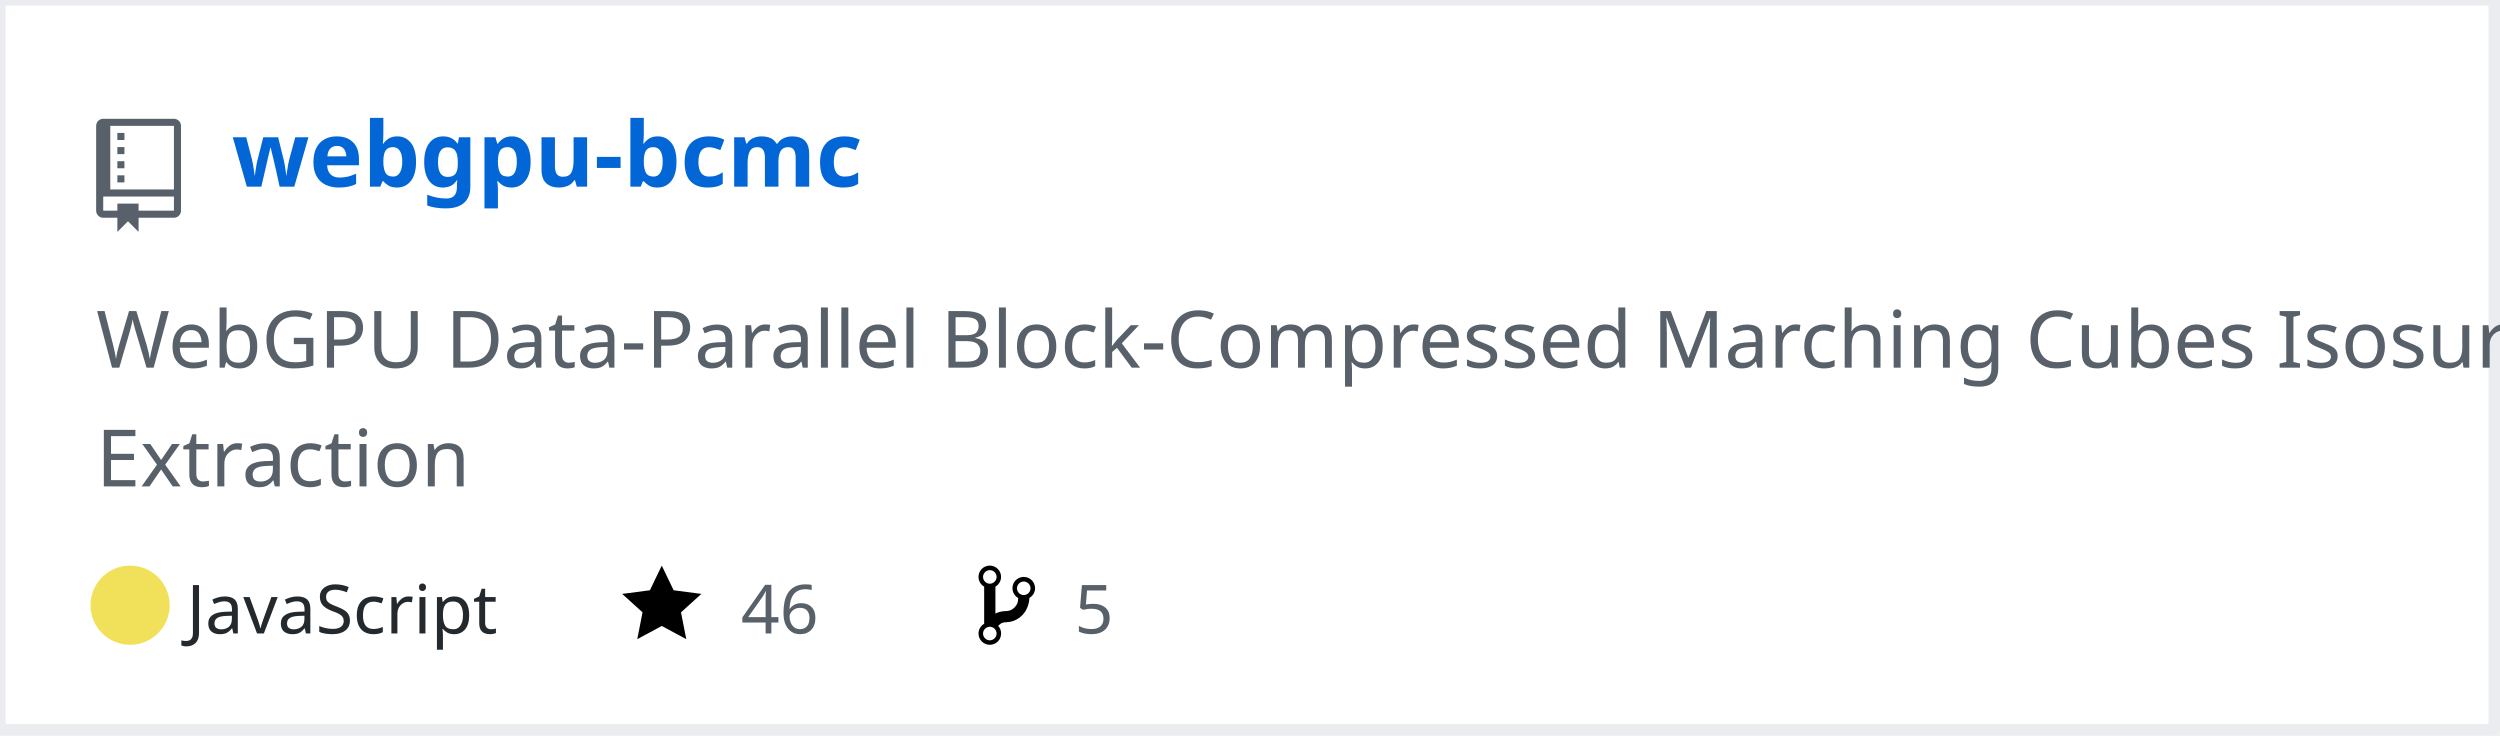
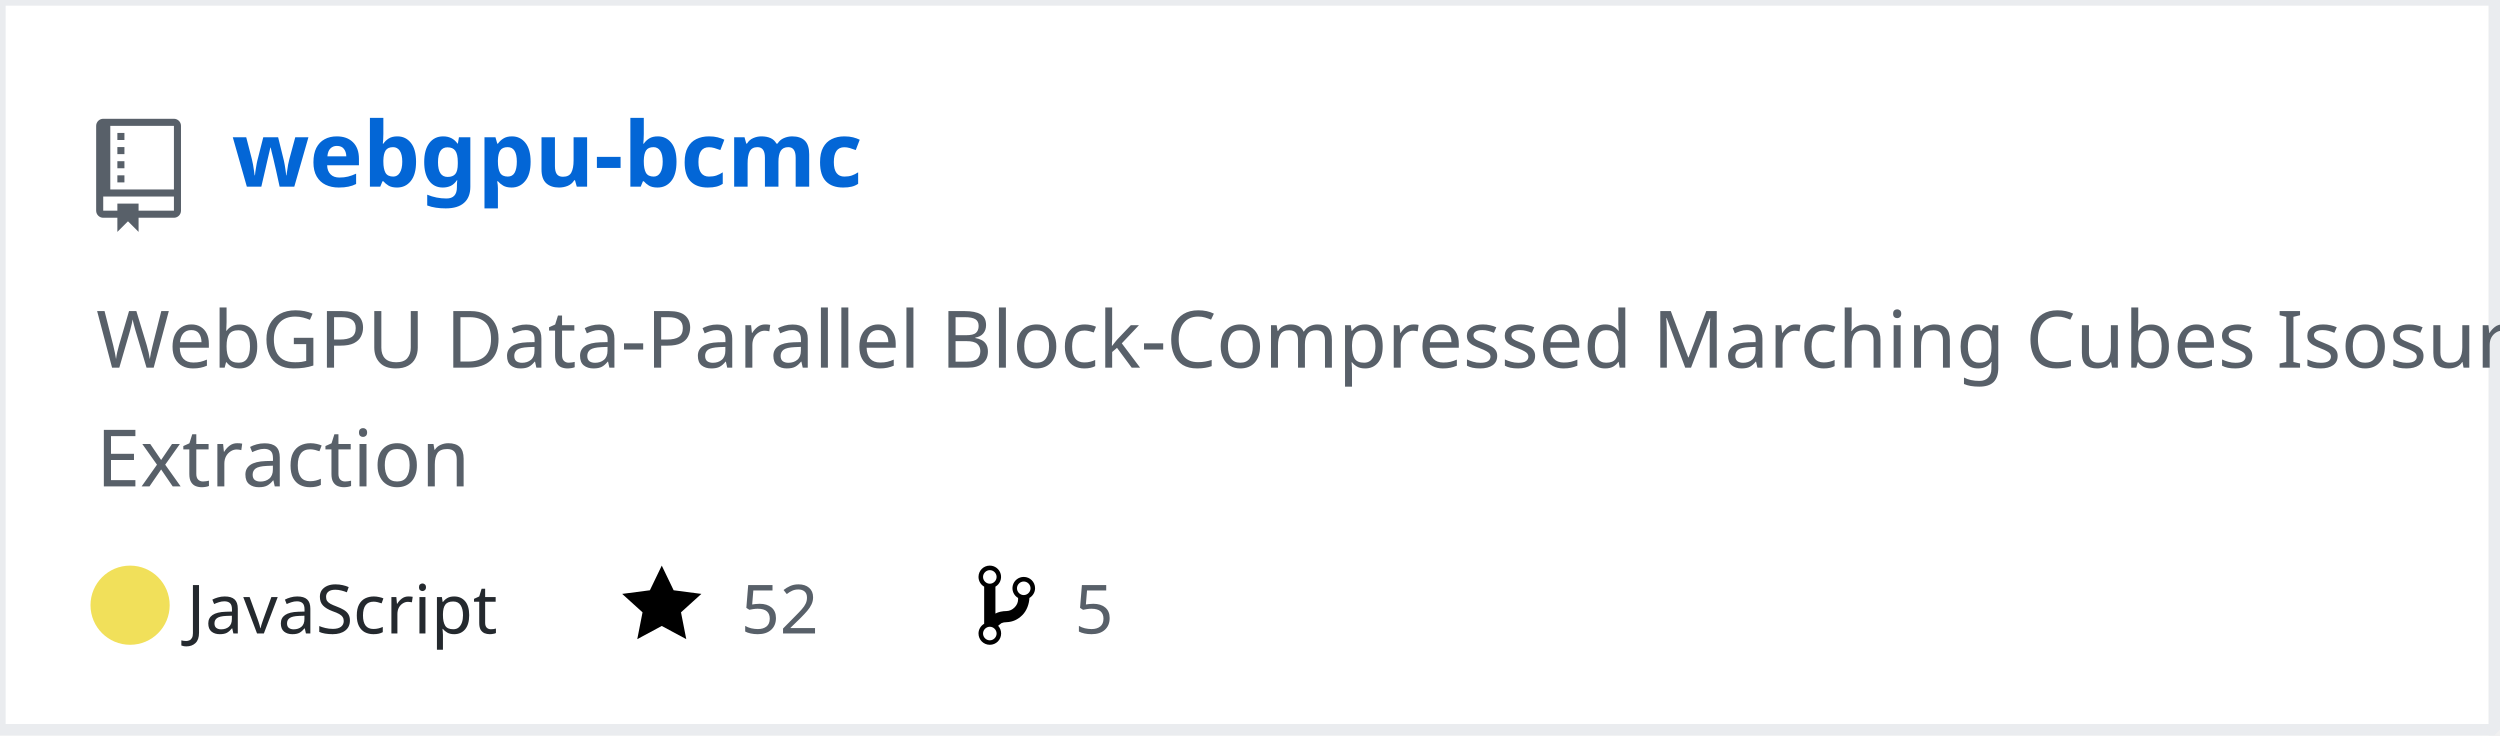
<svg xmlns="http://www.w3.org/2000/svg" width="442" height="130" version="1.2" baseProfile="tiny" data-reactroot="">
  <defs />
  <g fill="none" stroke="black" stroke-width="1" fill-rule="evenodd" stroke-linecap="square" stroke-linejoin="bevel">
    <g fill="#ffffff" fill-opacity="1" stroke="none" transform="matrix(1,0,0,1,0,0)">
      <rect x="0" y="0" width="440" height="130" />
    </g>
    <rect x="0" y="0" width="441" height="129" stroke="#eaecef" stroke-width="2" />
    <g fill="#586069" fill-opacity="1" stroke="none" transform="matrix(1.25,0,0,1.25,17,21)">
      <path vector-effect="none" fill-rule="evenodd" d="M4,9 L3,9 L3,8 L4,8 L4,9 M4,6 L3,6 L3,7 L4,7 L4,6 M4,4 L3,4 L3,5 L4,5 L4,4 M4,2 L3,2 L3,3 L4,3 L4,2 M12,1 L12,13 C12,13.55 11.55,14 11,14 L6,14 L6,16 L4.5,14.5 L3,16 L3,14 L1,14 C0.45,14 0,13.55 0,13 L0,1 C0,0.45 0.45,0 1,0 L11,0 C11.55,0 12,0.45 12,1 M11,11 L1,11 L1,13 L3,13 L3,12 L6,12 L6,13 L11,13 L11,11 M11,1 L2,1 L2,10 L11,10 L11,1" />
    </g>
    <g fill="#0366d6" fill-opacity="1" stroke="#0366d6" stroke-opacity="1" stroke-width="1" stroke-linecap="square" stroke-linejoin="bevel" transform="matrix(1,0,0,1,0,0)">
      <a target="" href="https://github.com/Twinklebear/webgpu-bcmc">
        <text fill="#0366d6" fill-opacity="1" stroke="none" xml:space="preserve" x="41" y="33" font-family="sans-serif" font-size="16" font-weight="630" font-style="normal">webgpu-bcmc</text>
      </a>
    </g>
    <g fill="#586069" fill-opacity="1" stroke="#586069" stroke-opacity="1" stroke-width="1" stroke-linecap="square" stroke-linejoin="bevel" transform="matrix(1,0,0,1,0,0)">
      <text fill="#586069" fill-opacity="1" stroke="none" xml:space="preserve" x="17" y="65" font-family="sans-serif" font-size="14" font-weight="400" font-style="normal">WebGPU Data-Parallel Block-Compressed Marching Cubes Isosurface </text>
    </g>
    <g fill="#586069" fill-opacity="1" stroke="#586069" stroke-opacity="1" stroke-width="1" stroke-linecap="square" stroke-linejoin="bevel" transform="matrix(1,0,0,1,0,0)">
      <text fill="#586069" fill-opacity="1" stroke="none" xml:space="preserve" x="17" y="86" font-family="sans-serif" font-size="14" font-weight="400" font-style="normal">Extraction </text>
    </g>
    <g fill="#24292e" fill-opacity="1" stroke="#24292e" stroke-opacity="1" stroke-width="1" stroke-linecap="square" stroke-linejoin="bevel" transform="matrix(1,0,0,1,0,0)">
      <text fill="#24292e" fill-opacity="1" stroke="none" xml:space="preserve" x="33" y="112" font-family="sans-serif" font-size="12" font-weight="400" font-style="normal">JavaScript</text>
    </g>
    <g fill="#000000" fill-opacity="1" stroke="none" transform="matrix(1,0,0,1,110,99)">
      <a target="" href="https://github.com/Twinklebear/webgpu-bcmc/stargazers">
        <path vector-effect="none" fill-rule="evenodd" d="M14,6 L9.1,5.36 L7,1 L4.9,5.36 L0,6 L3.6,9.26 L2.67,14 L7,11.67 L11.33,14 L10.4,9.26 L14,6" />
      </a>
    </g>
    <g fill="#586069" fill-opacity="1" stroke="#586069" stroke-opacity="1" stroke-width="1" stroke-linecap="square" stroke-linejoin="bevel" transform="matrix(1,0,0,1,0,0)">
      <a target="" href="https://github.com/Twinklebear/webgpu-bcmc/stargazers">
-         <text fill="#586069" fill-opacity="1" stroke="none" xml:space="preserve" x="131" y="112" font-family="sans-serif" font-size="12" font-weight="400" font-style="normal">46</text>
+         <text fill="#586069" fill-opacity="1" stroke="none" xml:space="preserve" x="131" y="112" font-family="sans-serif" font-size="12" font-weight="400" font-style="normal">52</text>
      </a>
    </g>
    <g fill="#000000" fill-opacity="1" stroke="none" transform="matrix(1,0,0,1,173,99)">
      <a target="" href="https://github.com/Twinklebear/webgpu-bcmc/network/members">
        <path vector-effect="none" fill-rule="evenodd" d="M10,5 C10,3.89 9.11,3 8,3 C7.097,2.998 6.305,3.603 6.07,4.476 C5.836,5.348 6.217,6.269 7,6.72 L7,7.02 C6.98,7.54 6.77,8 6.37,8.4 C5.97,8.8 5.51,9.01 4.99,9.03 C4.16,9.05 3.51,9.19 2.99,9.48 L2.99,4.72 C3.773,4.269 4.154,3.348 3.92,2.476 C3.685,1.603 2.893,0.998 1.99,1 C0.88,1 0,1.89 0,3 C0.004,3.71 0.385,4.365 1,4.72 L1,11.28 C0.41,11.63 0,12.27 0,13 C0,14.11 0.89,15 2,15 C3.11,15 4,14.11 4,13 C4,12.47 3.8,12 3.47,11.64 C3.56,11.58 3.95,11.23 4.06,11.17 C4.31,11.06 4.62,11 5,11 C6.05,10.95 6.95,10.55 7.75,9.75 C8.55,8.95 8.95,7.77 9,6.73 L8.98,6.73 C9.59,6.37 10,5.73 10,5 M2,1.8 C2.66,1.8 3.2,2.35 3.2,3 C3.2,3.65 2.65,4.2 2,4.2 C1.35,4.2 0.8,3.65 0.8,3 C0.8,2.35 1.35,1.8 2,1.8 M2,14.21 C1.34,14.21 0.8,13.66 0.8,13.01 C0.8,12.36 1.35,11.81 2,11.81 C2.65,11.81 3.2,12.36 3.2,13.01 C3.2,13.66 2.65,14.21 2,14.21 M8,6.21 C7.34,6.21 6.8,5.66 6.8,5.01 C6.8,4.36 7.35,3.81 8,3.81 C8.65,3.81 9.2,4.36 9.2,5.01 C9.2,5.66 8.65,6.21 8,6.21 " />
      </a>
    </g>
    <g fill="#586069" fill-opacity="1" stroke="#586069" stroke-opacity="1" stroke-width="1" stroke-linecap="square" stroke-linejoin="bevel" transform="matrix(1,0,0,1,0,0)">
      <a target="" href="https://github.com/Twinklebear/webgpu-bcmc/network/members">
        <text fill="" fill-opacity="1" stroke="none" xml:space="preserve" x="190" y="112" font-family="sans-serif" font-size="12" font-weight="400" font-style="normal">5</text>
      </a>
    </g>
    <circle cx="23" cy="107" r="7" stroke="none" fill="#f1e05a" />
  </g>
</svg>
